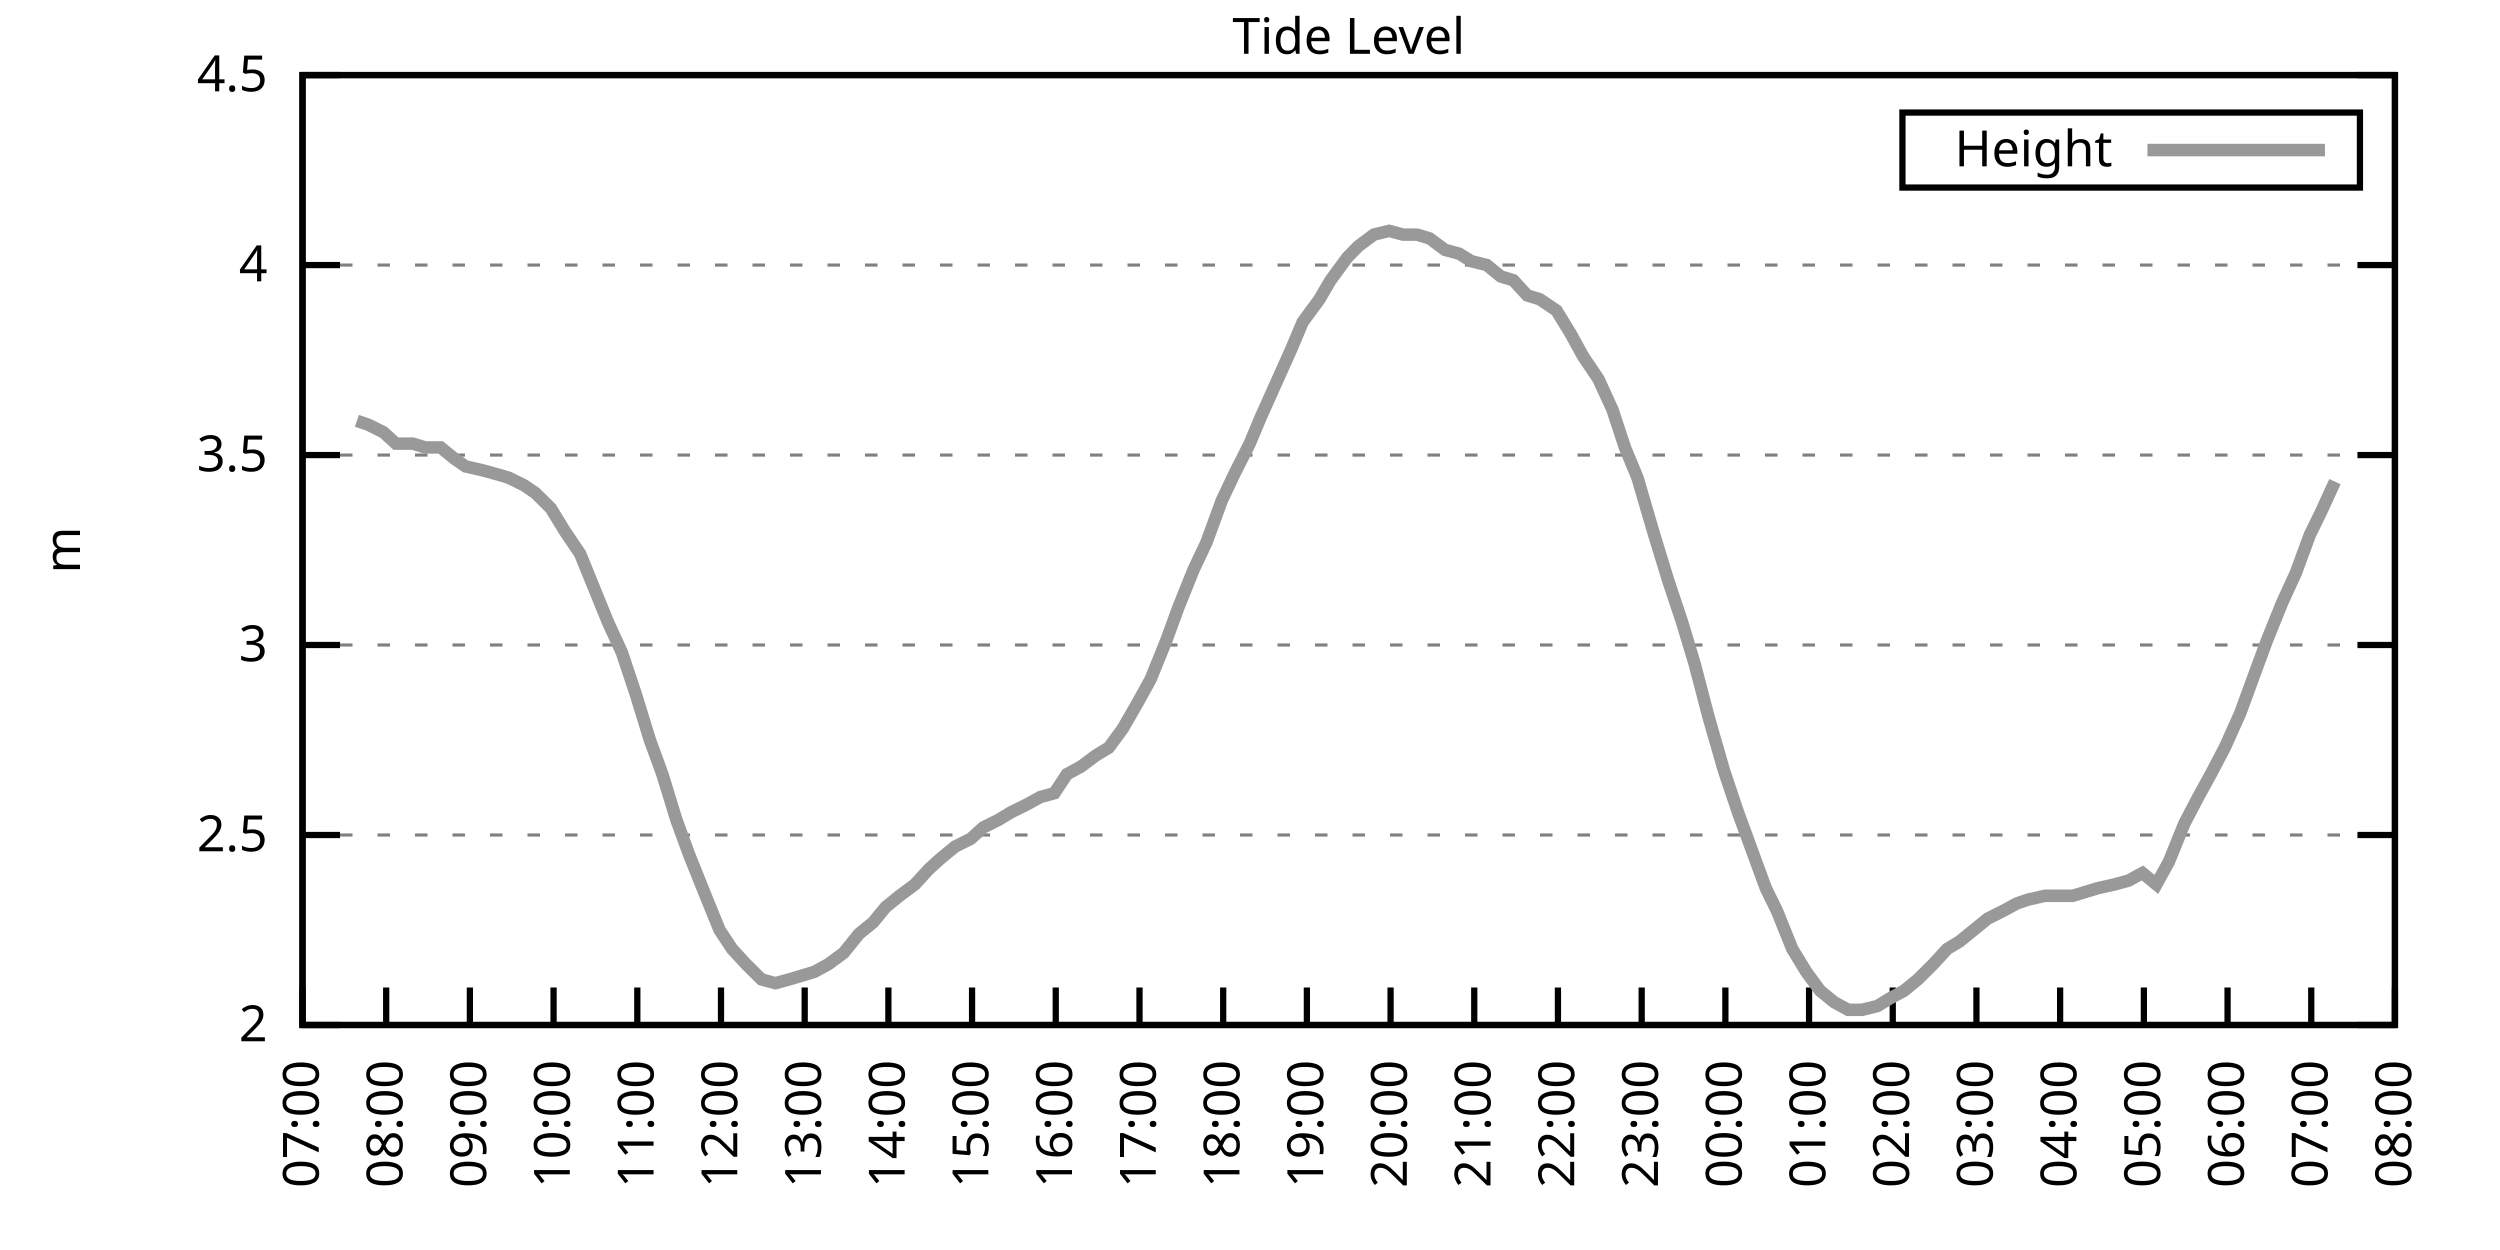
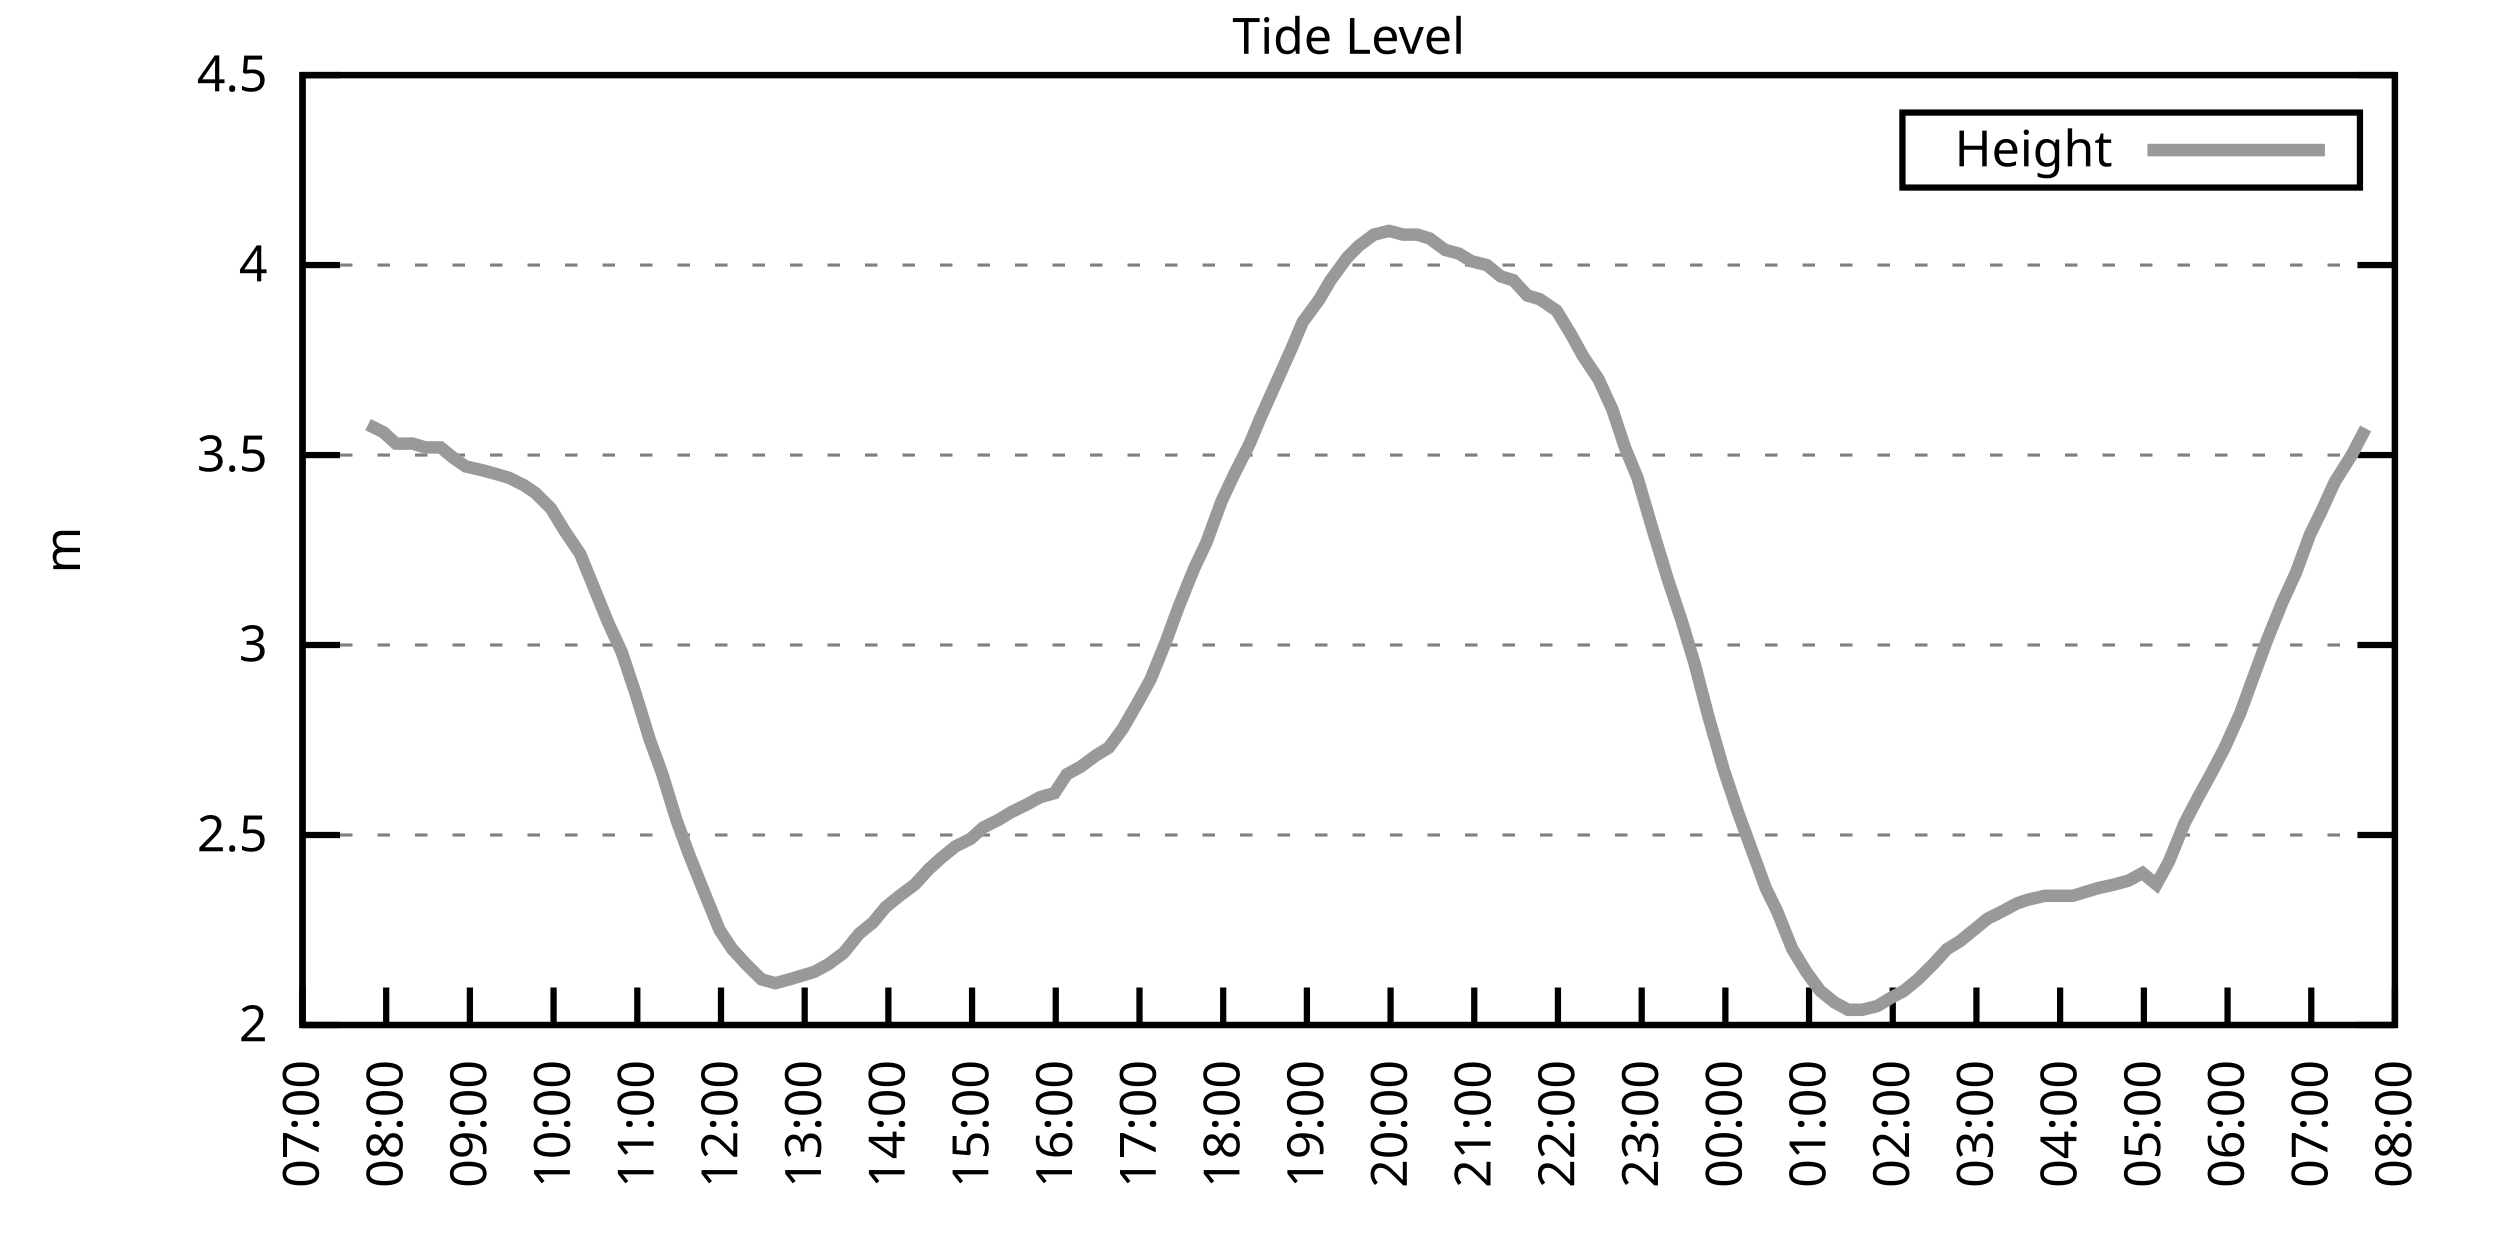
<svg xmlns="http://www.w3.org/2000/svg" xmlns:xlink="http://www.w3.org/1999/xlink" width="400" height="200" viewBox="0 0 400 200">
  <g id="gnuplot_canvas">
    <rect x="0" y="0" width="400" height="200" fill="none" />
    <defs>
      <circle id="gpDot" r="0.5" stroke-width="0.5" stroke="currentColor" />
      <path id="gpPt0" stroke-width="0.333" stroke="currentColor" d="M-1,0 h2 M0,-1 v2" />
      <path id="gpPt1" stroke-width="0.333" stroke="currentColor" d="M-1,-1 L1,1 M1,-1 L-1,1" />
      <path id="gpPt2" stroke-width="0.333" stroke="currentColor" d="M-1,0 L1,0 M0,-1 L0,1 M-1,-1 L1,1 M-1,1 L1,-1" />
      <rect id="gpPt3" stroke-width="0.333" stroke="currentColor" x="-1" y="-1" width="2" height="2" />
      <rect id="gpPt4" stroke-width="0.333" stroke="currentColor" fill="currentColor" x="-1" y="-1" width="2" height="2" />
      <circle id="gpPt5" stroke-width="0.333" stroke="currentColor" cx="0" cy="0" r="1" />
      <use xlink:href="#gpPt5" id="gpPt6" fill="currentColor" stroke="none" />
      <path id="gpPt7" stroke-width="0.333" stroke="currentColor" d="M0,-1.33 L-1.33,0.67 L1.33,0.67 z" />
      <use xlink:href="#gpPt7" id="gpPt8" fill="currentColor" stroke="none" />
      <use xlink:href="#gpPt7" id="gpPt9" stroke="currentColor" transform="rotate(180)" />
      <use xlink:href="#gpPt9" id="gpPt10" fill="currentColor" stroke="none" />
      <use xlink:href="#gpPt3" id="gpPt11" stroke="currentColor" transform="rotate(45)" />
      <use xlink:href="#gpPt11" id="gpPt12" fill="currentColor" stroke="none" />
      <path id="gpPt13" stroke-width="0.333" stroke="currentColor" d="M0,1.330 L1.265,0.411 L0.782,-1.067 L-0.782,-1.076 L-1.265,0.411 z" />
      <use xlink:href="#gpPt13" id="gpPt14" fill="currentColor" stroke="none" />
      <filter id="textbox" filterUnits="objectBoundingBox" x="0" y="0" height="1" width="1">
        <feFlood flood-color="white" flood-opacity="1" result="bgnd" />
        <feComposite in="SourceGraphic" in2="bgnd" operator="atop" />
      </filter>
      <filter id="greybox" filterUnits="objectBoundingBox" x="0" y="0" height="1" width="1">
        <feFlood flood-color="lightgrey" flood-opacity="1" result="grey" />
        <feComposite in="SourceGraphic" in2="grey" operator="atop" />
      </filter>
    </defs>
    <g fill="none" color="white" stroke="currentColor" stroke-width="1.00" stroke-linecap="butt" stroke-linejoin="miter">
</g>
    <g fill="none" color="black" stroke="currentColor" stroke-width="1.00" stroke-linecap="butt" stroke-linejoin="miter">
      <g stroke="none" shape-rendering="crispEdges">
        <polygon fill="rgb(255, 255, 255)" points="48.40,164.00 383.18,164.00 383.18,12.02 48.40,12.02 " />
      </g>
    </g>
    <g fill="none" color="black" stroke="currentColor" stroke-width="1.00" stroke-linecap="butt" stroke-linejoin="miter">
</g>
    <g fill="none" color="black" stroke="black" stroke-width="0.50" stroke-linecap="butt" stroke-linejoin="miter">
</g>
    <g fill="none" color="gray" stroke="currentColor" stroke-width="0.50" stroke-linecap="butt" stroke-linejoin="miter">
      <path stroke="gray" stroke-dasharray="2,4" class="gridline" d="M48.40,164.00 L383.19,164.00  " />
    </g>
    <g fill="none" color="gray" stroke="gray" stroke-width="1.00" stroke-linecap="butt" stroke-linejoin="miter">
</g>
    <g fill="none" color="black" stroke="currentColor" stroke-width="1.00" stroke-linecap="butt" stroke-linejoin="miter">
      <path stroke="black" d="M48.40,164.00 L54.40,164.00 M383.19,164.00 L377.19,164.00  " />
      <g transform="translate(42.80,166.60)" stroke="none" fill="black" font-family="Sans" font-size="8.00" text-anchor="end">
        <text>
          <tspan font-family="Sans"> 2</tspan>
        </text>
      </g>
    </g>
    <g fill="none" color="black" stroke="currentColor" stroke-width="1.00" stroke-linecap="butt" stroke-linejoin="miter">
</g>
    <g fill="none" color="black" stroke="black" stroke-width="0.50" stroke-linecap="butt" stroke-linejoin="miter">
</g>
    <g fill="none" color="gray" stroke="currentColor" stroke-width="0.50" stroke-linecap="butt" stroke-linejoin="miter">
      <path stroke="gray" stroke-dasharray="2,4" class="gridline" d="M48.40,133.60 L383.19,133.60  " />
    </g>
    <g fill="none" color="gray" stroke="gray" stroke-width="1.00" stroke-linecap="butt" stroke-linejoin="miter">
</g>
    <g fill="none" color="black" stroke="currentColor" stroke-width="1.00" stroke-linecap="butt" stroke-linejoin="miter">
      <path stroke="black" d="M48.40,133.60 L54.40,133.60 M383.19,133.60 L377.19,133.60  " />
      <g transform="translate(42.80,136.20)" stroke="none" fill="black" font-family="Sans" font-size="8.00" text-anchor="end">
        <text>
          <tspan font-family="Sans"> 2.5</tspan>
        </text>
      </g>
    </g>
    <g fill="none" color="black" stroke="currentColor" stroke-width="1.00" stroke-linecap="butt" stroke-linejoin="miter">
</g>
    <g fill="none" color="black" stroke="black" stroke-width="0.50" stroke-linecap="butt" stroke-linejoin="miter">
</g>
    <g fill="none" color="gray" stroke="currentColor" stroke-width="0.50" stroke-linecap="butt" stroke-linejoin="miter">
      <path stroke="gray" stroke-dasharray="2,4" class="gridline" d="M48.40,103.20 L383.19,103.20  " />
    </g>
    <g fill="none" color="gray" stroke="gray" stroke-width="1.00" stroke-linecap="butt" stroke-linejoin="miter">
</g>
    <g fill="none" color="black" stroke="currentColor" stroke-width="1.00" stroke-linecap="butt" stroke-linejoin="miter">
      <path stroke="black" d="M48.40,103.20 L54.40,103.20 M383.19,103.20 L377.19,103.20  " />
      <g transform="translate(42.80,105.80)" stroke="none" fill="black" font-family="Sans" font-size="8.00" text-anchor="end">
        <text>
          <tspan font-family="Sans"> 3</tspan>
        </text>
      </g>
    </g>
    <g fill="none" color="black" stroke="currentColor" stroke-width="1.00" stroke-linecap="butt" stroke-linejoin="miter">
</g>
    <g fill="none" color="black" stroke="black" stroke-width="0.50" stroke-linecap="butt" stroke-linejoin="miter">
</g>
    <g fill="none" color="gray" stroke="currentColor" stroke-width="0.50" stroke-linecap="butt" stroke-linejoin="miter">
      <path stroke="gray" stroke-dasharray="2,4" class="gridline" d="M48.40,72.81 L383.19,72.81  " />
    </g>
    <g fill="none" color="gray" stroke="gray" stroke-width="1.00" stroke-linecap="butt" stroke-linejoin="miter">
</g>
    <g fill="none" color="black" stroke="currentColor" stroke-width="1.00" stroke-linecap="butt" stroke-linejoin="miter">
      <path stroke="black" d="M48.40,72.81 L54.40,72.81 M383.19,72.81 L377.19,72.81  " />
      <g transform="translate(42.80,75.41)" stroke="none" fill="black" font-family="Sans" font-size="8.00" text-anchor="end">
        <text>
          <tspan font-family="Sans"> 3.5</tspan>
        </text>
      </g>
    </g>
    <g fill="none" color="black" stroke="currentColor" stroke-width="1.00" stroke-linecap="butt" stroke-linejoin="miter">
</g>
    <g fill="none" color="black" stroke="black" stroke-width="0.50" stroke-linecap="butt" stroke-linejoin="miter">
</g>
    <g fill="none" color="gray" stroke="currentColor" stroke-width="0.50" stroke-linecap="butt" stroke-linejoin="miter">
      <path stroke="gray" stroke-dasharray="2,4" class="gridline" d="M48.40,42.41 L383.19,42.41  " />
    </g>
    <g fill="none" color="gray" stroke="gray" stroke-width="1.00" stroke-linecap="butt" stroke-linejoin="miter">
</g>
    <g fill="none" color="black" stroke="currentColor" stroke-width="1.00" stroke-linecap="butt" stroke-linejoin="miter">
      <path stroke="black" d="M48.40,42.41 L54.40,42.41 M383.19,42.41 L377.19,42.41  " />
      <g transform="translate(42.80,45.01)" stroke="none" fill="black" font-family="Sans" font-size="8.00" text-anchor="end">
        <text>
          <tspan font-family="Sans"> 4</tspan>
        </text>
      </g>
    </g>
    <g fill="none" color="black" stroke="currentColor" stroke-width="1.00" stroke-linecap="butt" stroke-linejoin="miter">
</g>
    <g fill="none" color="black" stroke="black" stroke-width="0.50" stroke-linecap="butt" stroke-linejoin="miter">
</g>
    <g fill="none" color="gray" stroke="currentColor" stroke-width="0.50" stroke-linecap="butt" stroke-linejoin="miter">
      <path stroke="gray" stroke-dasharray="2,4" class="gridline" d="M48.40,12.01 L383.19,12.01  " />
    </g>
    <g fill="none" color="gray" stroke="gray" stroke-width="1.00" stroke-linecap="butt" stroke-linejoin="miter">
</g>
    <g fill="none" color="black" stroke="currentColor" stroke-width="1.00" stroke-linecap="butt" stroke-linejoin="miter">
      <path stroke="black" d="M48.40,12.01 L54.40,12.01 M383.19,12.01 L377.19,12.01  " />
      <g transform="translate(42.80,14.61)" stroke="none" fill="black" font-family="Sans" font-size="8.00" text-anchor="end">
        <text>
          <tspan font-family="Sans"> 4.5</tspan>
        </text>
      </g>
    </g>
    <g fill="none" color="black" stroke="currentColor" stroke-width="1.00" stroke-linecap="butt" stroke-linejoin="miter">
      <path stroke="black" d="M48.40,164.00 L48.40,158.00  " />
      <g transform="translate(51.00,169.60) rotate(270.00)" stroke="none" fill="black" font-family="Sans" font-size="8.00" text-anchor="end">
        <text>
          <tspan font-family="Sans">07:00</tspan>
        </text>
      </g>
    </g>
    <g fill="none" color="black" stroke="currentColor" stroke-width="1.00" stroke-linecap="butt" stroke-linejoin="miter">
      <path stroke="black" d="M61.79,164.00 L61.79,158.00  " />
      <g transform="translate(64.39,169.60) rotate(270.00)" stroke="none" fill="black" font-family="Sans" font-size="8.00" text-anchor="end">
        <text>
          <tspan font-family="Sans">08:00</tspan>
        </text>
      </g>
    </g>
    <g fill="none" color="black" stroke="currentColor" stroke-width="1.00" stroke-linecap="butt" stroke-linejoin="miter">
      <path stroke="black" d="M75.18,164.00 L75.18,158.00  " />
      <g transform="translate(77.78,169.60) rotate(270.00)" stroke="none" fill="black" font-family="Sans" font-size="8.00" text-anchor="end">
        <text>
          <tspan font-family="Sans">09:00</tspan>
        </text>
      </g>
    </g>
    <g fill="none" color="black" stroke="currentColor" stroke-width="1.00" stroke-linecap="butt" stroke-linejoin="miter">
      <path stroke="black" d="M88.57,164.00 L88.57,158.00  " />
      <g transform="translate(91.17,169.60) rotate(270.00)" stroke="none" fill="black" font-family="Sans" font-size="8.00" text-anchor="end">
        <text>
          <tspan font-family="Sans">10:00</tspan>
        </text>
      </g>
    </g>
    <g fill="none" color="black" stroke="currentColor" stroke-width="1.00" stroke-linecap="butt" stroke-linejoin="miter">
      <path stroke="black" d="M101.97,164.00 L101.97,158.00  " />
      <g transform="translate(104.57,169.60) rotate(270.00)" stroke="none" fill="black" font-family="Sans" font-size="8.00" text-anchor="end">
        <text>
          <tspan font-family="Sans">11:00</tspan>
        </text>
      </g>
    </g>
    <g fill="none" color="black" stroke="currentColor" stroke-width="1.00" stroke-linecap="butt" stroke-linejoin="miter">
      <path stroke="black" d="M115.36,164.00 L115.36,158.00  " />
      <g transform="translate(117.96,169.60) rotate(270.00)" stroke="none" fill="black" font-family="Sans" font-size="8.00" text-anchor="end">
        <text>
          <tspan font-family="Sans">12:00</tspan>
        </text>
      </g>
    </g>
    <g fill="none" color="black" stroke="currentColor" stroke-width="1.00" stroke-linecap="butt" stroke-linejoin="miter">
      <path stroke="black" d="M128.75,164.00 L128.75,158.00  " />
      <g transform="translate(131.35,169.60) rotate(270.00)" stroke="none" fill="black" font-family="Sans" font-size="8.00" text-anchor="end">
        <text>
          <tspan font-family="Sans">13:00</tspan>
        </text>
      </g>
    </g>
    <g fill="none" color="black" stroke="currentColor" stroke-width="1.00" stroke-linecap="butt" stroke-linejoin="miter">
      <path stroke="black" d="M142.14,164.00 L142.14,158.00  " />
      <g transform="translate(144.74,169.60) rotate(270.00)" stroke="none" fill="black" font-family="Sans" font-size="8.00" text-anchor="end">
        <text>
          <tspan font-family="Sans">14:00</tspan>
        </text>
      </g>
    </g>
    <g fill="none" color="black" stroke="currentColor" stroke-width="1.00" stroke-linecap="butt" stroke-linejoin="miter">
      <path stroke="black" d="M155.53,164.00 L155.53,158.00  " />
      <g transform="translate(158.13,169.60) rotate(270.00)" stroke="none" fill="black" font-family="Sans" font-size="8.00" text-anchor="end">
        <text>
          <tspan font-family="Sans">15:00</tspan>
        </text>
      </g>
    </g>
    <g fill="none" color="black" stroke="currentColor" stroke-width="1.00" stroke-linecap="butt" stroke-linejoin="miter">
      <path stroke="black" d="M168.92,164.00 L168.92,158.00  " />
      <g transform="translate(171.52,169.60) rotate(270.00)" stroke="none" fill="black" font-family="Sans" font-size="8.00" text-anchor="end">
        <text>
          <tspan font-family="Sans">16:00</tspan>
        </text>
      </g>
    </g>
    <g fill="none" color="black" stroke="currentColor" stroke-width="1.00" stroke-linecap="butt" stroke-linejoin="miter">
      <path stroke="black" d="M182.32,164.00 L182.32,158.00  " />
      <g transform="translate(184.92,169.60) rotate(270.00)" stroke="none" fill="black" font-family="Sans" font-size="8.00" text-anchor="end">
        <text>
          <tspan font-family="Sans">17:00</tspan>
        </text>
      </g>
    </g>
    <g fill="none" color="black" stroke="currentColor" stroke-width="1.00" stroke-linecap="butt" stroke-linejoin="miter">
      <path stroke="black" d="M195.71,164.00 L195.71,158.00  " />
      <g transform="translate(198.31,169.60) rotate(270.00)" stroke="none" fill="black" font-family="Sans" font-size="8.00" text-anchor="end">
        <text>
          <tspan font-family="Sans">18:00</tspan>
        </text>
      </g>
    </g>
    <g fill="none" color="black" stroke="currentColor" stroke-width="1.00" stroke-linecap="butt" stroke-linejoin="miter">
      <path stroke="black" d="M209.10,164.00 L209.10,158.00  " />
      <g transform="translate(211.70,169.60) rotate(270.00)" stroke="none" fill="black" font-family="Sans" font-size="8.00" text-anchor="end">
        <text>
          <tspan font-family="Sans">19:00</tspan>
        </text>
      </g>
    </g>
    <g fill="none" color="black" stroke="currentColor" stroke-width="1.00" stroke-linecap="butt" stroke-linejoin="miter">
      <path stroke="black" d="M222.49,164.00 L222.49,158.00  " />
      <g transform="translate(225.09,169.60) rotate(270.00)" stroke="none" fill="black" font-family="Sans" font-size="8.00" text-anchor="end">
        <text>
          <tspan font-family="Sans">20:00</tspan>
        </text>
      </g>
    </g>
    <g fill="none" color="black" stroke="currentColor" stroke-width="1.00" stroke-linecap="butt" stroke-linejoin="miter">
      <path stroke="black" d="M235.88,164.00 L235.88,158.00  " />
      <g transform="translate(238.48,169.60) rotate(270.00)" stroke="none" fill="black" font-family="Sans" font-size="8.00" text-anchor="end">
        <text>
          <tspan font-family="Sans">21:00</tspan>
        </text>
      </g>
    </g>
    <g fill="none" color="black" stroke="currentColor" stroke-width="1.00" stroke-linecap="butt" stroke-linejoin="miter">
      <path stroke="black" d="M249.27,164.00 L249.27,158.00  " />
      <g transform="translate(251.87,169.60) rotate(270.00)" stroke="none" fill="black" font-family="Sans" font-size="8.00" text-anchor="end">
        <text>
          <tspan font-family="Sans">22:00</tspan>
        </text>
      </g>
    </g>
    <g fill="none" color="black" stroke="currentColor" stroke-width="1.00" stroke-linecap="butt" stroke-linejoin="miter">
      <path stroke="black" d="M262.67,164.00 L262.67,158.00  " />
      <g transform="translate(265.27,169.60) rotate(270.00)" stroke="none" fill="black" font-family="Sans" font-size="8.00" text-anchor="end">
        <text>
          <tspan font-family="Sans">23:00</tspan>
        </text>
      </g>
    </g>
    <g fill="none" color="black" stroke="currentColor" stroke-width="1.00" stroke-linecap="butt" stroke-linejoin="miter">
      <path stroke="black" d="M276.06,164.00 L276.06,158.00  " />
      <g transform="translate(278.66,169.60) rotate(270.00)" stroke="none" fill="black" font-family="Sans" font-size="8.00" text-anchor="end">
        <text>
          <tspan font-family="Sans">00:00</tspan>
        </text>
      </g>
    </g>
    <g fill="none" color="black" stroke="currentColor" stroke-width="1.00" stroke-linecap="butt" stroke-linejoin="miter">
      <path stroke="black" d="M289.45,164.00 L289.45,158.00  " />
      <g transform="translate(292.05,169.60) rotate(270.00)" stroke="none" fill="black" font-family="Sans" font-size="8.00" text-anchor="end">
        <text>
          <tspan font-family="Sans">01:00</tspan>
        </text>
      </g>
    </g>
    <g fill="none" color="black" stroke="currentColor" stroke-width="1.00" stroke-linecap="butt" stroke-linejoin="miter">
      <path stroke="black" d="M302.84,164.00 L302.84,158.00  " />
      <g transform="translate(305.44,169.60) rotate(270.00)" stroke="none" fill="black" font-family="Sans" font-size="8.00" text-anchor="end">
        <text>
          <tspan font-family="Sans">02:00</tspan>
        </text>
      </g>
    </g>
    <g fill="none" color="black" stroke="currentColor" stroke-width="1.00" stroke-linecap="butt" stroke-linejoin="miter">
      <path stroke="black" d="M316.23,164.00 L316.23,158.00  " />
      <g transform="translate(318.83,169.60) rotate(270.00)" stroke="none" fill="black" font-family="Sans" font-size="8.00" text-anchor="end">
        <text>
          <tspan font-family="Sans">03:00</tspan>
        </text>
      </g>
    </g>
    <g fill="none" color="black" stroke="currentColor" stroke-width="1.00" stroke-linecap="butt" stroke-linejoin="miter">
      <path stroke="black" d="M329.62,164.00 L329.62,158.00  " />
      <g transform="translate(332.22,169.60) rotate(270.00)" stroke="none" fill="black" font-family="Sans" font-size="8.00" text-anchor="end">
        <text>
          <tspan font-family="Sans">04:00</tspan>
        </text>
      </g>
    </g>
    <g fill="none" color="black" stroke="currentColor" stroke-width="1.00" stroke-linecap="butt" stroke-linejoin="miter">
      <path stroke="black" d="M343.02,164.00 L343.02,158.00  " />
      <g transform="translate(345.62,169.60) rotate(270.00)" stroke="none" fill="black" font-family="Sans" font-size="8.00" text-anchor="end">
        <text>
          <tspan font-family="Sans">05:00</tspan>
        </text>
      </g>
    </g>
    <g fill="none" color="black" stroke="currentColor" stroke-width="1.00" stroke-linecap="butt" stroke-linejoin="miter">
      <path stroke="black" d="M356.41,164.00 L356.41,158.00  " />
      <g transform="translate(359.01,169.60) rotate(270.00)" stroke="none" fill="black" font-family="Sans" font-size="8.00" text-anchor="end">
        <text>
          <tspan font-family="Sans">06:00</tspan>
        </text>
      </g>
    </g>
    <g fill="none" color="black" stroke="currentColor" stroke-width="1.00" stroke-linecap="butt" stroke-linejoin="miter">
      <path stroke="black" d="M369.80,164.00 L369.80,158.00  " />
      <g transform="translate(372.40,169.60) rotate(270.00)" stroke="none" fill="black" font-family="Sans" font-size="8.00" text-anchor="end">
        <text>
          <tspan font-family="Sans">07:00</tspan>
        </text>
      </g>
    </g>
    <g fill="none" color="black" stroke="currentColor" stroke-width="1.00" stroke-linecap="butt" stroke-linejoin="miter">
      <path stroke="black" d="M383.19,164.00 L383.19,158.00  " />
      <g transform="translate(385.79,169.60) rotate(270.00)" stroke="none" fill="black" font-family="Sans" font-size="8.00" text-anchor="end">
        <text>
          <tspan font-family="Sans">08:00</tspan>
        </text>
      </g>
    </g>
    <g fill="none" color="black" stroke="currentColor" stroke-width="1.00" stroke-linecap="butt" stroke-linejoin="miter">
</g>
    <g fill="none" color="black" stroke="currentColor" stroke-width="1.00" stroke-linecap="butt" stroke-linejoin="miter">
      <path stroke="black" d="M48.40,12.01 L48.40,164.00 L383.19,164.00 L383.19,12.01 L48.40,12.01 Z  " />
    </g>
    <g fill="none" color="black" stroke="currentColor" stroke-width="1.00" stroke-linecap="butt" stroke-linejoin="miter">
</g>
    <g fill="none" color="black" stroke="currentColor" stroke-width="1.00" stroke-linecap="butt" stroke-linejoin="miter">
      <path stroke="black" d="M304.39,30.01 L304.39,18.01 L377.59,18.01 L377.59,30.01 L304.39,30.01 Z  " />
    </g>
    <g id="Tide_level_plot_1">
      <g fill="none" color="white" stroke="black" stroke-width="2.00" stroke-linecap="butt" stroke-linejoin="miter">
</g>
      <g fill="none" color="black" stroke="currentColor" stroke-width="2.00" stroke-linecap="butt" stroke-linejoin="miter">
        <g transform="translate(337.99,26.61)" stroke="none" fill="black" font-family="Sans" font-size="8.00" text-anchor="end">
          <text>
            <tspan font-family="Sans">Height</tspan>
          </text>
        </g>
      </g>
      <g fill="none" color="black" stroke="currentColor" stroke-width="2.00" stroke-linecap="butt" stroke-linejoin="miter">
-         <path stroke="rgb(153, 153, 153)" d="M343.59,24.01 L371.99,24.01 M57.10,67.33 L58.89,67.94 L61.35,69.16 L63.35,70.98 L66.03,70.98 L68.04,71.59   L70.50,71.59 L72.73,73.41 L74.51,74.63 L77.19,75.24 L79.42,75.85 L81.43,76.45 L83.89,77.67 L85.67,78.89   L88.13,81.32 L90.36,84.97 L92.82,88.61 L95.05,94.08 L97.28,99.56 L99.51,104.42 L101.74,111.11 L103.98,118.40   L105.98,123.87 L108.22,131.17 L110.22,136.64 L112.90,143.33 L115.13,148.80 L117.14,151.84 L119.38,154.27 L121.83,156.70   L124.06,157.31 L126.29,156.70 L128.30,156.10 L130.31,155.49 L132.54,154.27 L135.00,152.45 L137.45,149.41 L139.69,147.59   L141.69,145.15 L143.93,143.33 L146.38,141.51 L148.61,139.07 L150.62,137.25 L152.85,135.43 L155.31,134.21 L157.32,132.39   L159.77,131.17 L161.78,129.95 L164.24,128.74 L166.47,127.52 L168.70,126.91 L170.71,123.87 L172.94,122.66 L175.40,120.83   L177.41,119.62 L179.64,116.58 L182.09,112.32 L184.10,108.68 L186.56,102.60 L188.57,97.12 L191.02,91.04 L193.03,86.79   L195.48,80.10 L197.49,75.85 L199.95,70.98 L201.73,66.73 L204.19,61.25 L206.64,55.78 L208.43,51.53 L211.11,47.88   L212.89,44.84 L215.57,41.19 L217.36,39.37 L219.81,37.54 L222.27,36.94 L224.50,37.54 L226.73,37.54 L228.74,38.15   L231.20,39.98 L233.43,40.58 L235.44,41.80 L237.89,42.41 L240.12,44.23 L242.13,44.84 L244.36,47.27 L246.37,47.88   L249.05,49.70 L251.28,53.35 L253.29,57.00 L255.75,60.65 L257.98,65.51 L259.99,71.59 L262.00,76.45 L264.67,85.57   L266.91,92.87 L269.14,99.56 L271.15,106.24 L273.38,114.76 L275.83,123.27 L278.07,129.95 L280.30,136.03 L282.53,142.11   L284.32,145.76 L286.77,151.84 L289.00,155.49 L291.23,158.53 L293.47,160.35 L295.70,161.57 L297.93,161.57 L300.39,160.96   L302.39,159.74 L304.63,158.53 L306.86,156.70 L309.31,154.27 L311.54,151.84 L313.55,150.62 L315.79,148.80 L318.02,146.98   L320.47,145.76 L322.70,144.55 L324.49,143.94 L327.17,143.33 L329.40,143.33 L331.63,143.33 L333.64,142.72 L335.65,142.11   L338.33,141.51 L340.56,140.90 L342.79,139.68 L345.02,141.51 L347.03,137.86 L349.49,131.78 L351.72,127.52 L353.73,123.87   L355.96,119.62 L358.42,114.15 L360.42,108.68 L362.66,102.60 L365.11,96.52 L367.34,91.65 L369.58,85.57 L371.36,81.93   L373.59,77.06  " />
+         <path stroke="rgb(153, 153, 153)" d="M343.59,24.01 L371.99,24.01 M58.89,67.94 L61.35,69.16 L63.35,70.98 L66.03,70.98 L68.04,71.59 L70.50,71.59   L72.73,73.41 L74.51,74.63 L77.19,75.24 L79.42,75.85 L81.43,76.45 L83.89,77.67 L85.67,78.89 L88.13,81.32   L90.36,84.97 L92.82,88.61 L95.05,94.08 L97.28,99.56 L99.51,104.42 L101.74,111.11 L103.98,118.40 L105.98,123.87   L108.22,131.17 L110.22,136.64 L112.90,143.33 L115.13,148.80 L117.14,151.84 L119.38,154.27 L121.83,156.70 L124.06,157.31   L126.29,156.70 L128.30,156.10 L130.31,155.49 L132.54,154.27 L135.00,152.45 L137.45,149.41 L139.69,147.59 L141.69,145.15   L143.93,143.33 L146.38,141.51 L148.61,139.07 L150.62,137.25 L152.85,135.43 L155.31,134.21 L157.32,132.39 L159.77,131.17   L161.78,129.95 L164.24,128.74 L166.47,127.52 L168.70,126.91 L170.71,123.87 L172.94,122.66 L175.40,120.83 L177.41,119.62   L179.64,116.58 L182.09,112.32 L184.10,108.68 L186.56,102.60 L188.57,97.12 L191.02,91.04 L193.03,86.79 L195.48,80.10   L197.49,75.85 L199.95,70.98 L201.73,66.73 L204.19,61.25 L206.64,55.78 L208.43,51.53 L211.11,47.88 L212.89,44.84   L215.57,41.19 L217.36,39.37 L219.81,37.54 L222.27,36.94 L224.50,37.54 L226.73,37.54 L228.74,38.15 L231.20,39.98   L233.43,40.58 L235.44,41.80 L237.89,42.41 L240.12,44.23 L242.13,44.84 L244.36,47.27 L246.37,47.88 L249.05,49.70   L251.28,53.35 L253.29,57.00 L255.75,60.65 L257.98,65.51 L259.99,71.59 L262.00,76.45 L264.67,85.57 L266.91,92.87   L269.14,99.56 L271.15,106.24 L273.38,114.76 L275.83,123.27 L278.07,129.95 L280.30,136.03 L282.53,142.11 L284.32,145.76   L286.77,151.84 L289.00,155.49 L291.23,158.53 L293.47,160.35 L295.70,161.57 L297.93,161.57 L300.39,160.96 L302.39,159.74   L304.63,158.53 L306.86,156.70 L309.31,154.27 L311.54,151.84 L313.55,150.62 L315.79,148.80 L318.02,146.98 L320.47,145.76   L322.70,144.55 L324.49,143.94 L327.17,143.33 L329.40,143.33 L331.63,143.33 L333.64,142.72 L335.65,142.11 L338.33,141.51   L340.56,140.90 L342.79,139.68 L345.02,141.51 L347.03,137.86 L349.49,131.78 L351.72,127.52 L353.73,123.87 L355.96,119.62   L358.42,114.15 L360.42,108.68 L362.66,102.60 L365.11,96.52 L367.34,91.65 L369.58,85.57 L371.36,81.93 L373.59,77.06   L376.27,72.81 L378.50,68.55  " />
      </g>
    </g>
    <g fill="none" color="black" stroke="currentColor" stroke-width="2.00" stroke-linecap="butt" stroke-linejoin="miter">
</g>
    <g fill="none" color="black" stroke="black" stroke-width="1.00" stroke-linecap="butt" stroke-linejoin="miter">
</g>
    <g fill="none" color="black" stroke="currentColor" stroke-width="1.00" stroke-linecap="butt" stroke-linejoin="miter">
      <path stroke="black" d="M48.40,12.01 L48.40,164.00 L383.19,164.00 L383.19,12.01 L48.40,12.01 Z  " />
      <g transform="translate(12.80,88.01) rotate(270.00)" stroke="none" fill="black" font-family="Sans" font-size="8.00" text-anchor="middle">
        <text>
          <tspan font-family="Sans">m</tspan>
        </text>
      </g>
    </g>
    <g fill="none" color="black" stroke="currentColor" stroke-width="1.00" stroke-linecap="butt" stroke-linejoin="miter">
</g>
    <g fill="none" color="black" stroke="currentColor" stroke-width="1.00" stroke-linecap="butt" stroke-linejoin="miter">
      <g transform="translate(215.79,8.61)" stroke="none" fill="black" font-family="Sans" font-size="8.00" text-anchor="middle">
        <text>
          <tspan font-family="Sans">Tide Level</tspan>
        </text>
      </g>
    </g>
    <g fill="none" color="black" stroke="currentColor" stroke-width="1.00" stroke-linecap="butt" stroke-linejoin="miter">
</g>
  </g>
</svg>
